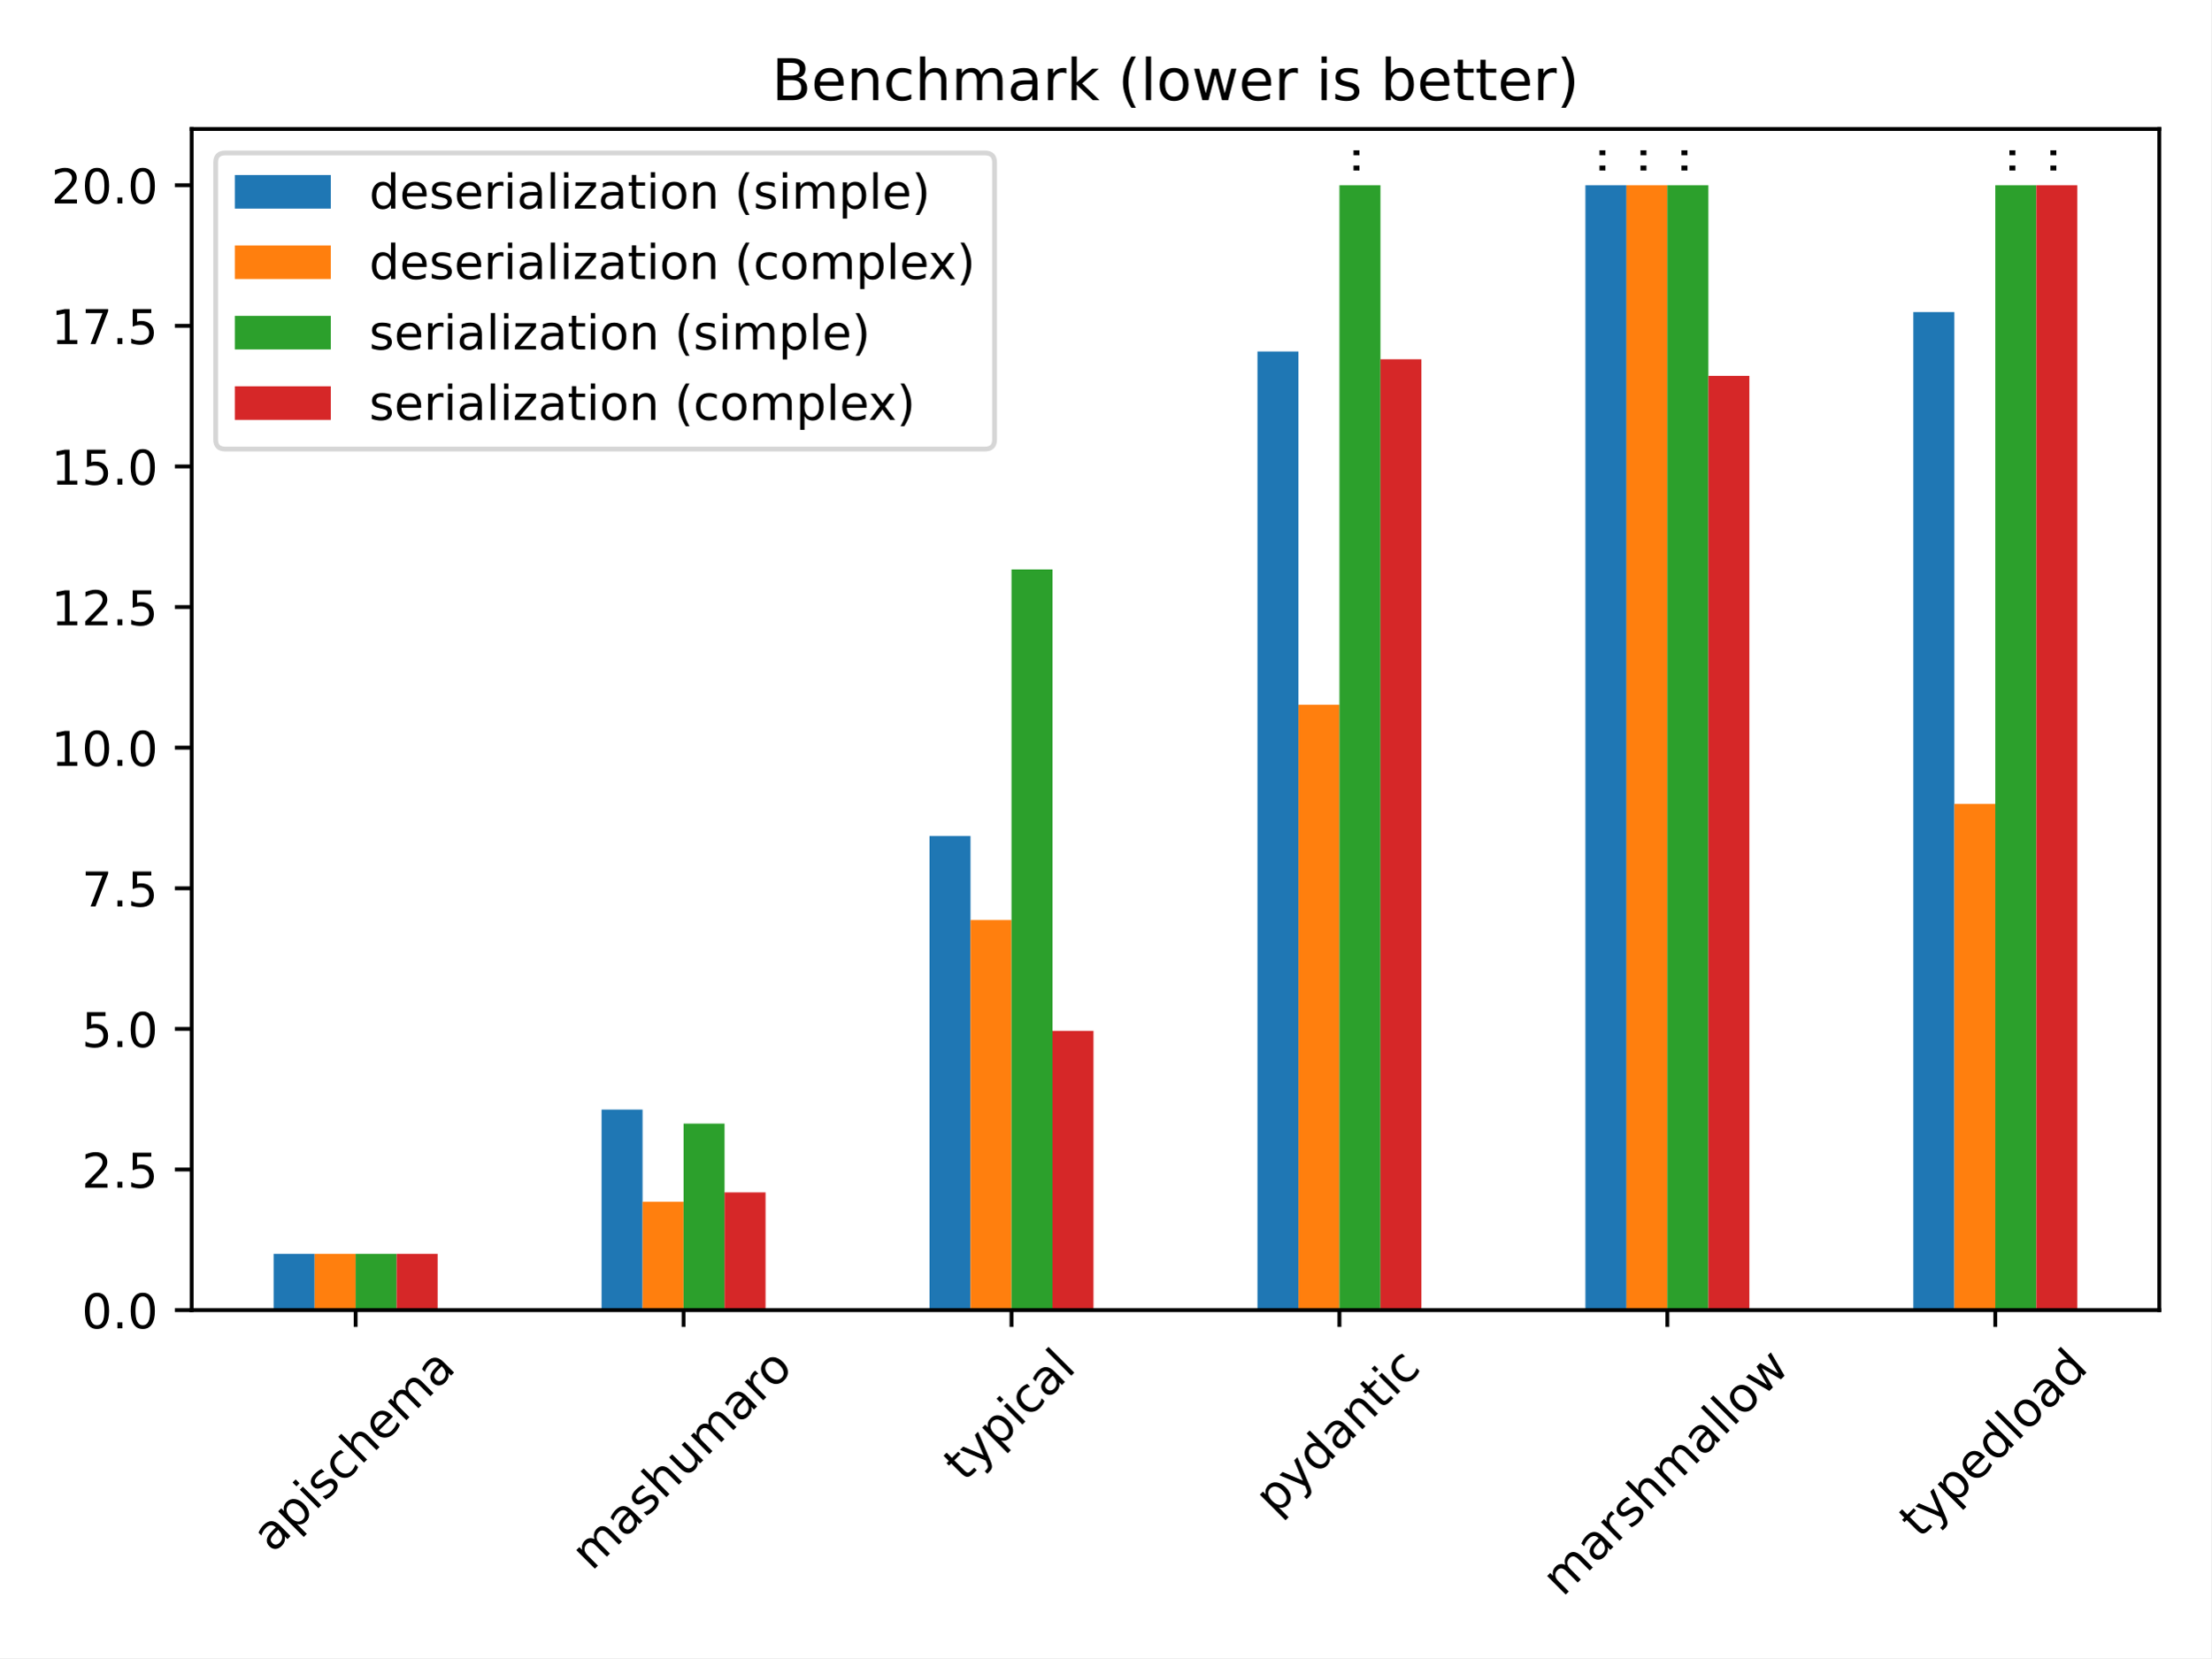
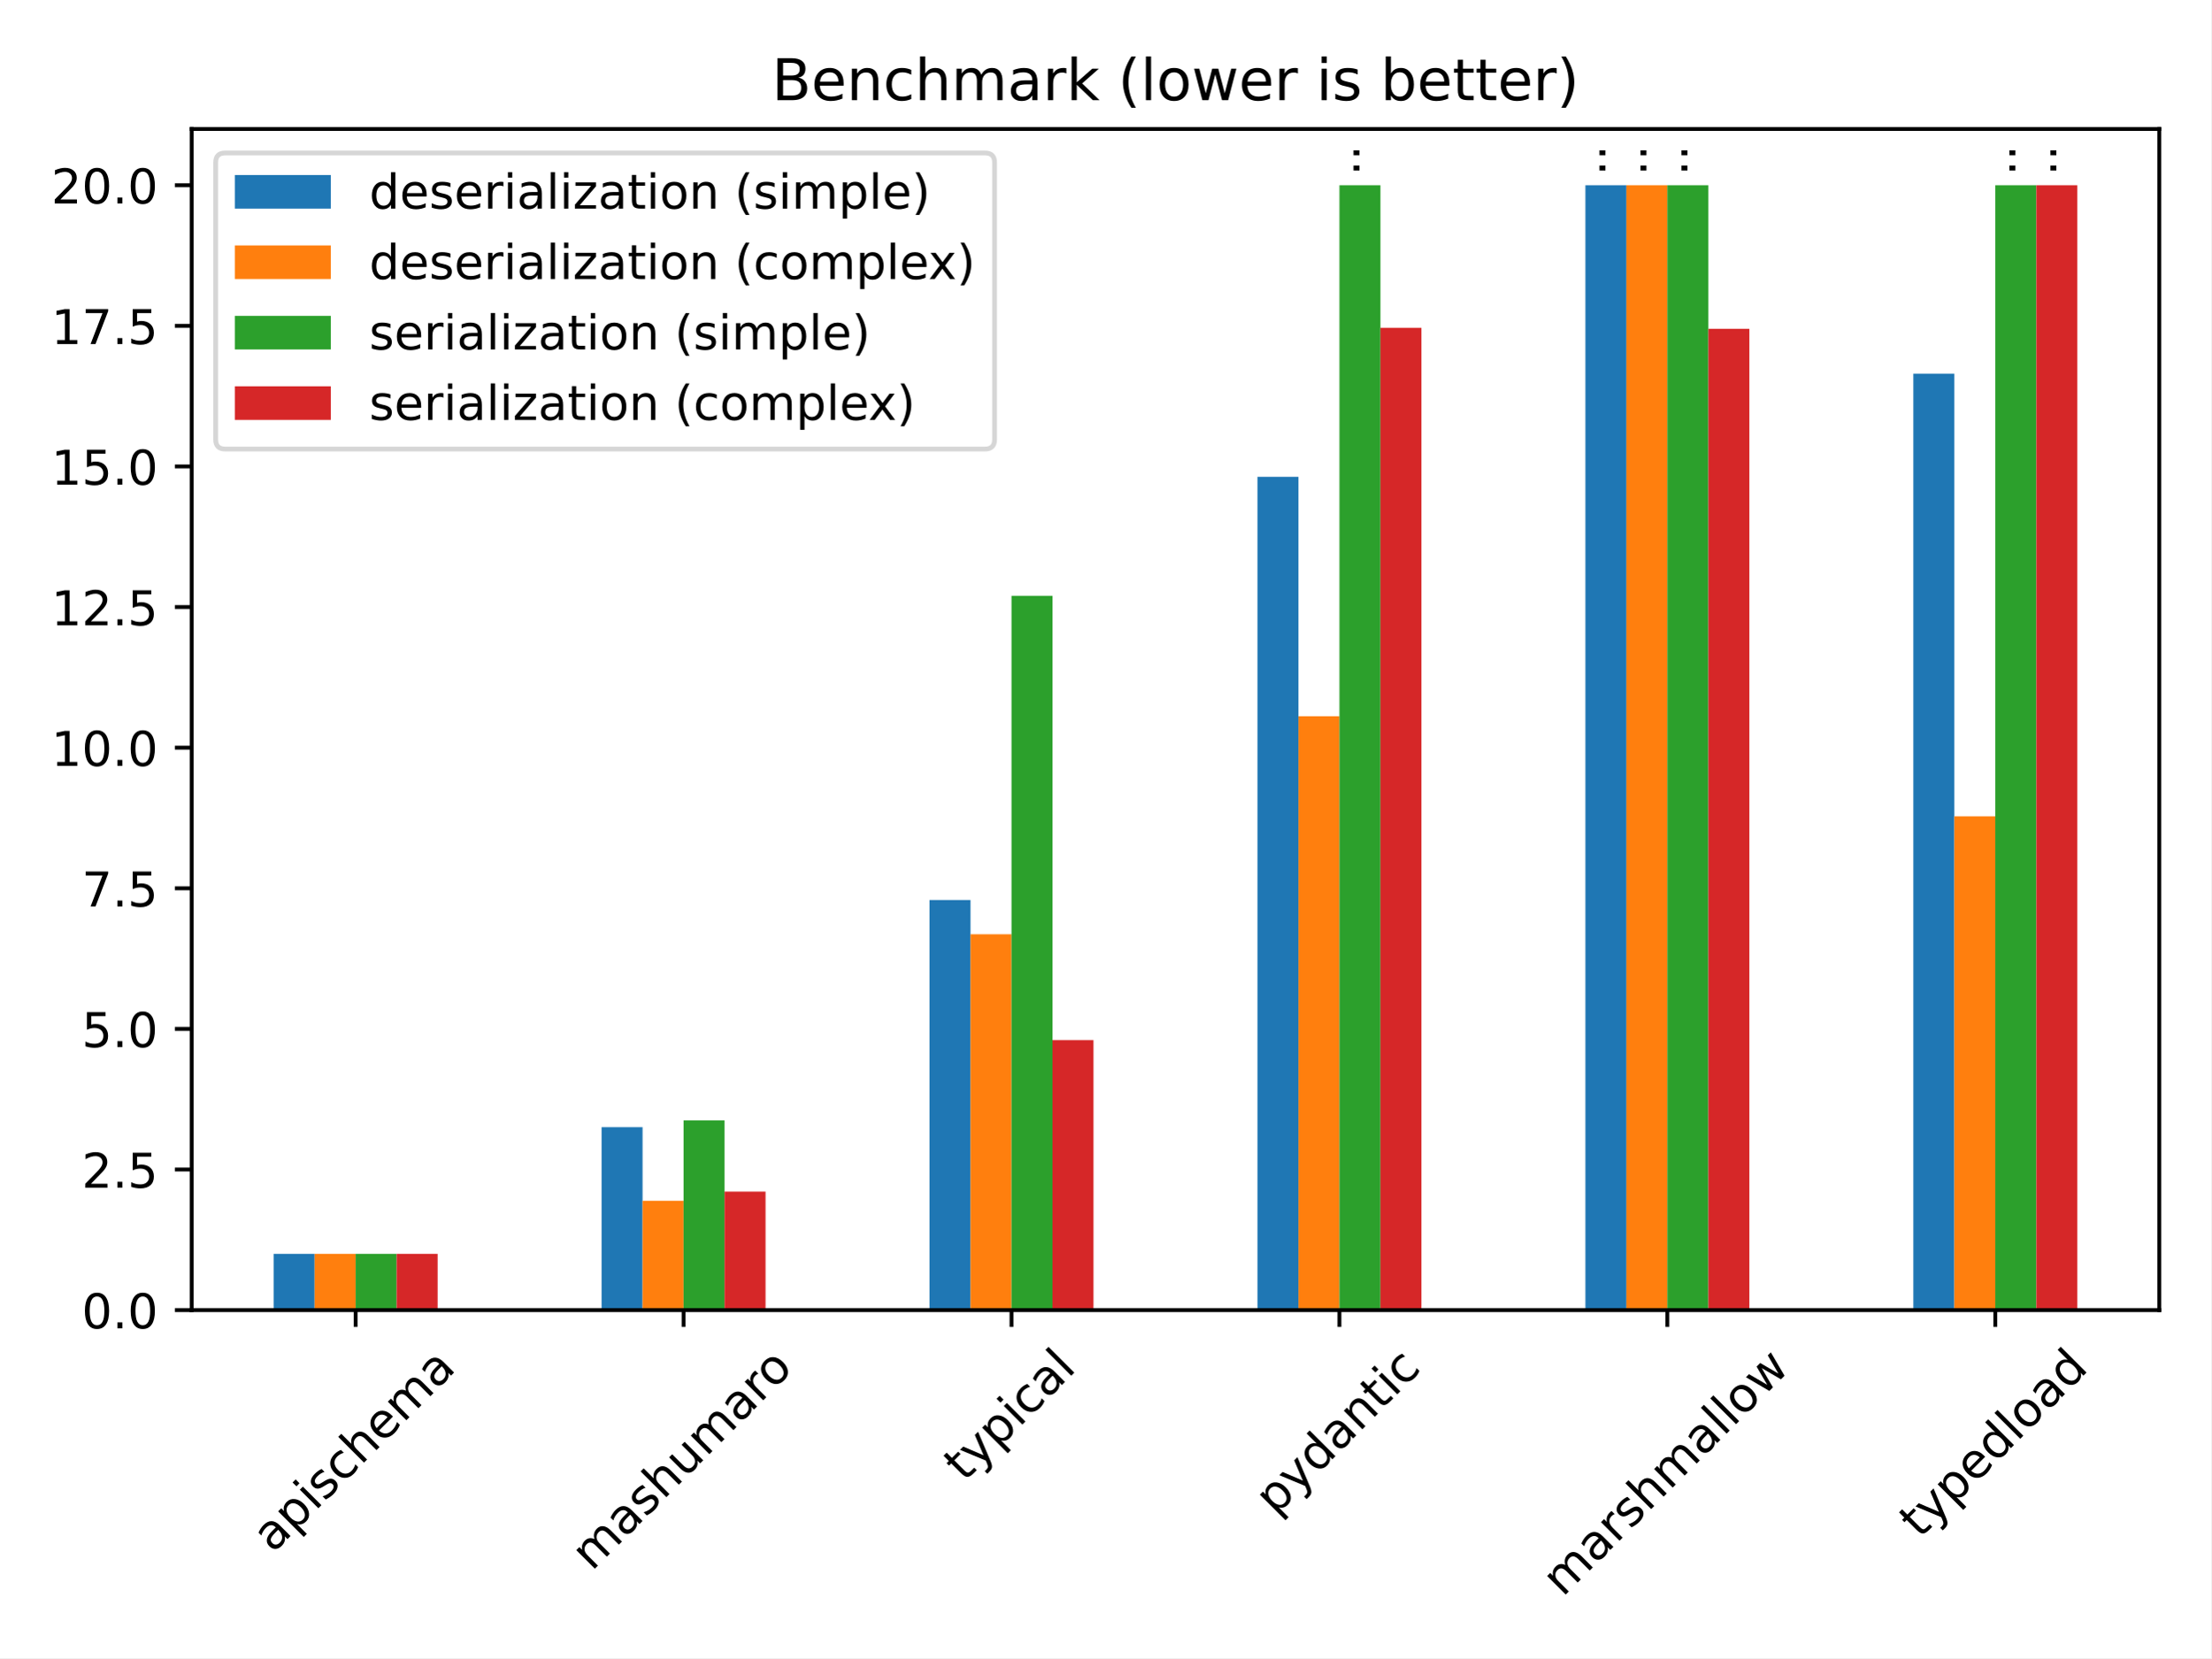
<svg xmlns="http://www.w3.org/2000/svg" xmlns:xlink="http://www.w3.org/1999/xlink" width="460.8pt" height="345.6pt" viewBox="0 0 460.8 345.6" version="1.1">
  <defs>
    <style type="text/css">*{stroke-linejoin: round; stroke-linecap: butt}</style>
  </defs>
  <g id="figure_1">
    <g id="patch_1">
      <path d="M 0 345.6  L 460.8 345.6  L 460.8 0  L 0 0  z " style="fill: #ffffff" />
    </g>
    <g id="axes_1">
      <g id="patch_2">
        <path d="M 39.94 273.07  L 450 273.07  L 450 26.88  L 39.94 26.88  z " style="fill: #ffffff" />
      </g>
      <g id="patch_3">
-         <path d="M 57.026 273.07  L 65.569 273.07  L 65.569 261.347  L 57.026 261.347  z " clip-path="url(#p0b923cff44)" style="fill: #1f77b4" />
+         <path d="M 57.026 273.07  L 65.569 273.07  L 65.569 261.347  L 57.026 261.347  z " clip-path="url(#p00ecdb4cd7)" style="fill: #1f77b4" />
      </g>
      <g id="patch_4">
-         <path d="M 125.369 273.07  L 133.912 273.07  L 133.912 231.278  L 125.369 231.278  z " clip-path="url(#p0b923cff44)" style="fill: #1f77b4" />
+         <path d="M 125.369 273.07  L 133.912 273.07  L 133.912 234.935  L 125.369 234.935  z " clip-path="url(#p00ecdb4cd7)" style="fill: #1f77b4" />
      </g>
      <g id="patch_5">
-         <path d="M 193.713 273.07  L 202.255 273.07  L 202.255 174.241  L 193.713 174.241  z " clip-path="url(#p0b923cff44)" style="fill: #1f77b4" />
+         <path d="M 193.713 273.07  L 202.255 273.07  L 202.255 187.584  L 193.713 187.584  z " clip-path="url(#p00ecdb4cd7)" style="fill: #1f77b4" />
      </g>
      <g id="patch_6">
-         <path d="M 262.056 273.07  L 270.599 273.07  L 270.599 73.266  L 262.056 73.266  z " clip-path="url(#p0b923cff44)" style="fill: #1f77b4" />
+         <path d="M 262.056 273.07  L 270.599 273.07  L 270.599 99.38  L 262.056 99.38  z " clip-path="url(#p00ecdb4cd7)" style="fill: #1f77b4" />
      </g>
      <g id="patch_7">
-         <path d="M 330.399 273.07  L 338.942 273.07  L 338.942 38.603  L 330.399 38.603  z " clip-path="url(#p0b923cff44)" style="fill: #1f77b4" />
+         <path d="M 330.399 273.07  L 338.942 273.07  L 338.942 38.603  L 330.399 38.603  z " clip-path="url(#p00ecdb4cd7)" style="fill: #1f77b4" />
      </g>
      <g id="patch_8">
-         <path d="M 398.743 273.07  L 407.285 273.07  L 407.285 65.04  L 398.743 65.04  z " clip-path="url(#p0b923cff44)" style="fill: #1f77b4" />
+         <path d="M 398.743 273.07  L 407.285 273.07  L 407.285 77.876  L 398.743 77.876  z " clip-path="url(#p00ecdb4cd7)" style="fill: #1f77b4" />
      </g>
      <g id="patch_9">
-         <path d="M 65.569 273.07  L 74.112 273.07  L 74.112 261.347  L 65.569 261.347  z " clip-path="url(#p0b923cff44)" style="fill: #ff7f0e" />
+         <path d="M 65.569 273.07  L 74.112 273.07  L 74.112 261.347  L 65.569 261.347  z " clip-path="url(#p00ecdb4cd7)" style="fill: #ff7f0e" />
      </g>
      <g id="patch_10">
-         <path d="M 133.912 273.07  L 142.455 273.07  L 142.455 250.485  L 133.912 250.485  z " clip-path="url(#p0b923cff44)" style="fill: #ff7f0e" />
+         <path d="M 133.912 273.07  L 142.455 273.07  L 142.455 250.282  L 133.912 250.282  z " clip-path="url(#p00ecdb4cd7)" style="fill: #ff7f0e" />
      </g>
      <g id="patch_11">
-         <path d="M 202.255 273.07  L 210.798 273.07  L 210.798 191.76  L 202.255 191.76  z " clip-path="url(#p0b923cff44)" style="fill: #ff7f0e" />
+         <path d="M 202.255 273.07  L 210.798 273.07  L 210.798 194.724  L 202.255 194.724  z " clip-path="url(#p00ecdb4cd7)" style="fill: #ff7f0e" />
      </g>
      <g id="patch_12">
-         <path d="M 270.599 273.07  L 279.142 273.07  L 279.142 146.878  L 270.599 146.878  z " clip-path="url(#p0b923cff44)" style="fill: #ff7f0e" />
+         <path d="M 270.599 273.07  L 279.142 273.07  L 279.142 149.283  L 270.599 149.283  z " clip-path="url(#p00ecdb4cd7)" style="fill: #ff7f0e" />
      </g>
      <g id="patch_13">
-         <path d="M 338.942 273.07  L 347.485 273.07  L 347.485 38.603  L 338.942 38.603  z " clip-path="url(#p0b923cff44)" style="fill: #ff7f0e" />
+         <path d="M 338.942 273.07  L 347.485 273.07  L 347.485 38.603  L 338.942 38.603  z " clip-path="url(#p00ecdb4cd7)" style="fill: #ff7f0e" />
      </g>
      <g id="patch_14">
-         <path d="M 407.285 273.07  L 415.828 273.07  L 415.828 167.562  L 407.285 167.562  z " clip-path="url(#p0b923cff44)" style="fill: #ff7f0e" />
+         <path d="M 407.285 273.07  L 415.828 273.07  L 415.828 170.151  L 407.285 170.151  z " clip-path="url(#p00ecdb4cd7)" style="fill: #ff7f0e" />
      </g>
      <g id="patch_15">
-         <path d="M 74.112 273.07  L 82.655 273.07  L 82.655 261.347  L 74.112 261.347  z " clip-path="url(#p0b923cff44)" style="fill: #2ca02c" />
+         <path d="M 74.112 273.07  L 82.655 273.07  L 82.655 261.347  L 74.112 261.347  z " clip-path="url(#p00ecdb4cd7)" style="fill: #2ca02c" />
      </g>
      <g id="patch_16">
-         <path d="M 142.455 273.07  L 150.998 273.07  L 150.998 234.196  L 142.455 234.196  z " clip-path="url(#p0b923cff44)" style="fill: #2ca02c" />
+         <path d="M 142.455 273.07  L 150.998 273.07  L 150.998 233.535  L 142.455 233.535  z " clip-path="url(#p00ecdb4cd7)" style="fill: #2ca02c" />
      </g>
      <g id="patch_17">
-         <path d="M 210.798 273.07  L 219.341 273.07  L 219.341 118.691  L 210.798 118.691  z " clip-path="url(#p0b923cff44)" style="fill: #2ca02c" />
+         <path d="M 210.798 273.07  L 219.341 273.07  L 219.341 124.188  L 210.798 124.188  z " clip-path="url(#p00ecdb4cd7)" style="fill: #2ca02c" />
      </g>
      <g id="patch_18">
-         <path d="M 279.142 273.07  L 287.685 273.07  L 287.685 38.603  L 279.142 38.603  z " clip-path="url(#p0b923cff44)" style="fill: #2ca02c" />
+         <path d="M 279.142 273.07  L 287.685 273.07  L 287.685 38.603  L 279.142 38.603  z " clip-path="url(#p00ecdb4cd7)" style="fill: #2ca02c" />
      </g>
      <g id="patch_19">
-         <path d="M 347.485 273.07  L 356.028 273.07  L 356.028 38.603  L 347.485 38.603  z " clip-path="url(#p0b923cff44)" style="fill: #2ca02c" />
+         <path d="M 347.485 273.07  L 356.028 273.07  L 356.028 38.603  L 347.485 38.603  z " clip-path="url(#p00ecdb4cd7)" style="fill: #2ca02c" />
      </g>
      <g id="patch_20">
-         <path d="M 415.828 273.07  L 424.371 273.07  L 424.371 38.603  L 415.828 38.603  z " clip-path="url(#p0b923cff44)" style="fill: #2ca02c" />
+         <path d="M 415.828 273.07  L 424.371 273.07  L 424.371 38.603  L 415.828 38.603  z " clip-path="url(#p00ecdb4cd7)" style="fill: #2ca02c" />
      </g>
      <g id="patch_21">
-         <path d="M 82.655 273.07  L 91.198 273.07  L 91.198 261.347  L 82.655 261.347  z " clip-path="url(#p0b923cff44)" style="fill: #d62728" />
+         <path d="M 82.655 273.07  L 91.198 273.07  L 91.198 261.347  L 82.655 261.347  z " clip-path="url(#p00ecdb4cd7)" style="fill: #d62728" />
      </g>
      <g id="patch_22">
-         <path d="M 150.998 273.07  L 159.541 273.07  L 159.541 248.537  L 150.998 248.537  z " clip-path="url(#p0b923cff44)" style="fill: #d62728" />
+         <path d="M 150.998 273.07  L 159.541 273.07  L 159.541 248.365  L 150.998 248.365  z " clip-path="url(#p00ecdb4cd7)" style="fill: #d62728" />
      </g>
      <g id="patch_23">
-         <path d="M 219.341 273.07  L 227.884 273.07  L 227.884 214.868  L 219.341 214.868  z " clip-path="url(#p0b923cff44)" style="fill: #d62728" />
+         <path d="M 219.341 273.07  L 227.884 273.07  L 227.884 216.796  L 219.341 216.796  z " clip-path="url(#p00ecdb4cd7)" style="fill: #d62728" />
      </g>
      <g id="patch_24">
-         <path d="M 287.685 273.07  L 296.228 273.07  L 296.228 74.878  L 287.685 74.878  z " clip-path="url(#p0b923cff44)" style="fill: #d62728" />
+         <path d="M 287.685 273.07  L 296.228 273.07  L 296.228 68.324  L 287.685 68.324  z " clip-path="url(#p00ecdb4cd7)" style="fill: #d62728" />
      </g>
      <g id="patch_25">
-         <path d="M 356.028 273.07  L 364.571 273.07  L 364.571 78.34  L 356.028 78.34  z " clip-path="url(#p0b923cff44)" style="fill: #d62728" />
+         <path d="M 356.028 273.07  L 364.571 273.07  L 364.571 68.533  L 356.028 68.533  z " clip-path="url(#p00ecdb4cd7)" style="fill: #d62728" />
      </g>
      <g id="patch_26">
-         <path d="M 424.371 273.07  L 432.914 273.07  L 432.914 38.603  L 424.371 38.603  z " clip-path="url(#p0b923cff44)" style="fill: #d62728" />
+         <path d="M 424.371 273.07  L 432.914 273.07  L 432.914 38.603  L 424.371 38.603  z " clip-path="url(#p00ecdb4cd7)" style="fill: #d62728" />
      </g>
      <g id="matplotlib.axis_1">
        <g id="xtick_1">
          <g id="line2d_1">
            <defs>
-               <path id="m6b738e7b98" d="M 0 0  L 0 3.5  " style="stroke: #000000; stroke-width: 0.8" />
+               <path id="m85121cd23a" d="M 0 0  L 0 3.5  " style="stroke: #000000; stroke-width: 0.8" />
            </defs>
            <g>
-               <use xlink:href="#m6b738e7b98" x="74.112" y="273.07" style="stroke: #000000; stroke-width: 0.8" />
+               <use xlink:href="#m85121cd23a" x="74.112" y="273.07" style="stroke: #000000; stroke-width: 0.8" />
            </g>
          </g>
          <g id="text_1">
            <g transform="translate(56.85716 323.8542)rotate(-45)scale(0.1 -0.1)">
              <defs>
                <path id="DejaVuSans-61" d="M 2194 1759  Q 1497 1759 1228 1600  Q 959 1441 959 1056  Q 959 750 1161 570  Q 1363 391 1709 391  Q 2188 391 2477 730  Q 2766 1069 2766 1631  L 2766 1759  L 2194 1759  z M 3341 1997  L 3341 0  L 2766 0  L 2766 531  Q 2569 213 2275 61  Q 1981 -91 1556 -91  Q 1019 -91 701 211  Q 384 513 384 1019  Q 384 1609 779 1909  Q 1175 2209 1959 2209  L 2766 2209  L 2766 2266  Q 2766 2663 2505 2880  Q 2244 3097 1772 3097  Q 1472 3097 1187 3025  Q 903 2953 641 2809  L 641 3341  Q 956 3463 1253 3523  Q 1550 3584 1831 3584  Q 2591 3584 2966 3190  Q 3341 2797 3341 1997  z " transform="scale(0.015625)" />
                <path id="DejaVuSans-70" d="M 1159 525  L 1159 -1331  L 581 -1331  L 581 3500  L 1159 3500  L 1159 2969  Q 1341 3281 1617 3432  Q 1894 3584 2278 3584  Q 2916 3584 3314 3078  Q 3713 2572 3713 1747  Q 3713 922 3314 415  Q 2916 -91 2278 -91  Q 1894 -91 1617 61  Q 1341 213 1159 525  z M 3116 1747  Q 3116 2381 2855 2742  Q 2594 3103 2138 3103  Q 1681 3103 1420 2742  Q 1159 2381 1159 1747  Q 1159 1113 1420 752  Q 1681 391 2138 391  Q 2594 391 2855 752  Q 3116 1113 3116 1747  z " transform="scale(0.015625)" />
                <path id="DejaVuSans-69" d="M 603 3500  L 1178 3500  L 1178 0  L 603 0  L 603 3500  z M 603 4863  L 1178 4863  L 1178 4134  L 603 4134  L 603 4863  z " transform="scale(0.015625)" />
                <path id="DejaVuSans-73" d="M 2834 3397  L 2834 2853  Q 2591 2978 2328 3040  Q 2066 3103 1784 3103  Q 1356 3103 1142 2972  Q 928 2841 928 2578  Q 928 2378 1081 2264  Q 1234 2150 1697 2047  L 1894 2003  Q 2506 1872 2764 1633  Q 3022 1394 3022 966  Q 3022 478 2636 193  Q 2250 -91 1575 -91  Q 1294 -91 989 -36  Q 684 19 347 128  L 347 722  Q 666 556 975 473  Q 1284 391 1588 391  Q 1994 391 2212 530  Q 2431 669 2431 922  Q 2431 1156 2273 1281  Q 2116 1406 1581 1522  L 1381 1569  Q 847 1681 609 1914  Q 372 2147 372 2553  Q 372 3047 722 3315  Q 1072 3584 1716 3584  Q 2034 3584 2315 3537  Q 2597 3491 2834 3397  z " transform="scale(0.015625)" />
                <path id="DejaVuSans-63" d="M 3122 3366  L 3122 2828  Q 2878 2963 2633 3030  Q 2388 3097 2138 3097  Q 1578 3097 1268 2742  Q 959 2388 959 1747  Q 959 1106 1268 751  Q 1578 397 2138 397  Q 2388 397 2633 464  Q 2878 531 3122 666  L 3122 134  Q 2881 22 2623 -34  Q 2366 -91 2075 -91  Q 1284 -91 818 406  Q 353 903 353 1747  Q 353 2603 823 3093  Q 1294 3584 2113 3584  Q 2378 3584 2631 3529  Q 2884 3475 3122 3366  z " transform="scale(0.015625)" />
                <path id="DejaVuSans-68" d="M 3513 2113  L 3513 0  L 2938 0  L 2938 2094  Q 2938 2591 2744 2837  Q 2550 3084 2163 3084  Q 1697 3084 1428 2787  Q 1159 2491 1159 1978  L 1159 0  L 581 0  L 581 4863  L 1159 4863  L 1159 2956  Q 1366 3272 1645 3428  Q 1925 3584 2291 3584  Q 2894 3584 3203 3211  Q 3513 2838 3513 2113  z " transform="scale(0.015625)" />
                <path id="DejaVuSans-65" d="M 3597 1894  L 3597 1613  L 953 1613  Q 991 1019 1311 708  Q 1631 397 2203 397  Q 2534 397 2845 478  Q 3156 559 3463 722  L 3463 178  Q 3153 47 2828 -22  Q 2503 -91 2169 -91  Q 1331 -91 842 396  Q 353 884 353 1716  Q 353 2575 817 3079  Q 1281 3584 2069 3584  Q 2775 3584 3186 3129  Q 3597 2675 3597 1894  z M 3022 2063  Q 3016 2534 2758 2815  Q 2500 3097 2075 3097  Q 1594 3097 1305 2825  Q 1016 2553 972 2059  L 3022 2063  z " transform="scale(0.015625)" />
                <path id="DejaVuSans-6d" d="M 3328 2828  Q 3544 3216 3844 3400  Q 4144 3584 4550 3584  Q 5097 3584 5394 3201  Q 5691 2819 5691 2113  L 5691 0  L 5113 0  L 5113 2094  Q 5113 2597 4934 2840  Q 4756 3084 4391 3084  Q 3944 3084 3684 2787  Q 3425 2491 3425 1978  L 3425 0  L 2847 0  L 2847 2094  Q 2847 2600 2669 2842  Q 2491 3084 2119 3084  Q 1678 3084 1418 2786  Q 1159 2488 1159 1978  L 1159 0  L 581 0  L 581 3500  L 1159 3500  L 1159 2956  Q 1356 3278 1631 3431  Q 1906 3584 2284 3584  Q 2666 3584 2933 3390  Q 3200 3197 3328 2828  z " transform="scale(0.015625)" />
              </defs>
              <use xlink:href="#DejaVuSans-61" />
              <use xlink:href="#DejaVuSans-70" x="61.279" />
              <use xlink:href="#DejaVuSans-69" x="124.756" />
              <use xlink:href="#DejaVuSans-73" x="152.539" />
              <use xlink:href="#DejaVuSans-63" x="204.639" />
              <use xlink:href="#DejaVuSans-68" x="259.619" />
              <use xlink:href="#DejaVuSans-65" x="322.998" />
              <use xlink:href="#DejaVuSans-6d" x="384.521" />
              <use xlink:href="#DejaVuSans-61" x="481.934" />
            </g>
          </g>
        </g>
        <g id="xtick_2">
          <g id="line2d_2">
            <g>
-               <use xlink:href="#m6b738e7b98" x="142.455" y="273.07" style="stroke: #000000; stroke-width: 0.8" />
+               <use xlink:href="#m85121cd23a" x="142.455" y="273.07" style="stroke: #000000; stroke-width: 0.8" />
            </g>
          </g>
          <g id="text_2">
            <g transform="translate(123.325 327.6052)rotate(-45)scale(0.1 -0.1)">
              <defs>
                <path id="DejaVuSans-75" d="M 544 1381  L 544 3500  L 1119 3500  L 1119 1403  Q 1119 906 1312 657  Q 1506 409 1894 409  Q 2359 409 2629 706  Q 2900 1003 2900 1516  L 2900 3500  L 3475 3500  L 3475 0  L 2900 0  L 2900 538  Q 2691 219 2414 64  Q 2138 -91 1772 -91  Q 1169 -91 856 284  Q 544 659 544 1381  z M 1991 3584  L 1991 3584  z " transform="scale(0.015625)" />
                <path id="DejaVuSans-72" d="M 2631 2963  Q 2534 3019 2420 3045  Q 2306 3072 2169 3072  Q 1681 3072 1420 2755  Q 1159 2438 1159 1844  L 1159 0  L 581 0  L 581 3500  L 1159 3500  L 1159 2956  Q 1341 3275 1631 3429  Q 1922 3584 2338 3584  Q 2397 3584 2469 3576  Q 2541 3569 2628 3553  L 2631 2963  z " transform="scale(0.015625)" />
                <path id="DejaVuSans-6f" d="M 1959 3097  Q 1497 3097 1228 2736  Q 959 2375 959 1747  Q 959 1119 1226 758  Q 1494 397 1959 397  Q 2419 397 2687 759  Q 2956 1122 2956 1747  Q 2956 2369 2687 2733  Q 2419 3097 1959 3097  z M 1959 3584  Q 2709 3584 3137 3096  Q 3566 2609 3566 1747  Q 3566 888 3137 398  Q 2709 -91 1959 -91  Q 1206 -91 779 398  Q 353 888 353 1747  Q 353 2609 779 3096  Q 1206 3584 1959 3584  z " transform="scale(0.015625)" />
              </defs>
              <use xlink:href="#DejaVuSans-6d" />
              <use xlink:href="#DejaVuSans-61" x="97.412" />
              <use xlink:href="#DejaVuSans-73" x="158.691" />
              <use xlink:href="#DejaVuSans-68" x="210.791" />
              <use xlink:href="#DejaVuSans-75" x="274.17" />
              <use xlink:href="#DejaVuSans-6d" x="337.549" />
              <use xlink:href="#DejaVuSans-61" x="434.961" />
              <use xlink:href="#DejaVuSans-72" x="496.24" />
              <use xlink:href="#DejaVuSans-6f" x="535.104" />
            </g>
          </g>
        </g>
        <g id="xtick_3">
          <g id="line2d_3">
            <g>
-               <use xlink:href="#m6b738e7b98" x="210.798" y="273.07" style="stroke: #000000; stroke-width: 0.8" />
+               <use xlink:href="#m85121cd23a" x="210.798" y="273.07" style="stroke: #000000; stroke-width: 0.8" />
            </g>
          </g>
          <g id="text_3">
            <g transform="translate(200.9513 309.0392)rotate(-45)scale(0.1 -0.1)">
              <defs>
                <path id="DejaVuSans-74" d="M 1172 4494  L 1172 3500  L 2356 3500  L 2356 3053  L 1172 3053  L 1172 1153  Q 1172 725 1289 603  Q 1406 481 1766 481  L 2356 481  L 2356 0  L 1766 0  Q 1100 0 847 248  Q 594 497 594 1153  L 594 3053  L 172 3053  L 172 3500  L 594 3500  L 594 4494  L 1172 4494  z " transform="scale(0.015625)" />
                <path id="DejaVuSans-79" d="M 2059 -325  Q 1816 -950 1584 -1140  Q 1353 -1331 966 -1331  L 506 -1331  L 506 -850  L 844 -850  Q 1081 -850 1212 -737  Q 1344 -625 1503 -206  L 1606 56  L 191 3500  L 800 3500  L 1894 763  L 2988 3500  L 3597 3500  L 2059 -325  z " transform="scale(0.015625)" />
                <path id="DejaVuSans-6c" d="M 603 4863  L 1178 4863  L 1178 0  L 603 0  L 603 4863  z " transform="scale(0.015625)" />
              </defs>
              <use xlink:href="#DejaVuSans-74" />
              <use xlink:href="#DejaVuSans-79" x="39.209" />
              <use xlink:href="#DejaVuSans-70" x="98.389" />
              <use xlink:href="#DejaVuSans-69" x="161.865" />
              <use xlink:href="#DejaVuSans-63" x="189.648" />
              <use xlink:href="#DejaVuSans-61" x="244.629" />
              <use xlink:href="#DejaVuSans-6c" x="305.908" />
            </g>
          </g>
        </g>
        <g id="xtick_4">
          <g id="line2d_4">
            <g>
-               <use xlink:href="#m6b738e7b98" x="279.142" y="273.07" style="stroke: #000000; stroke-width: 0.8" />
+               <use xlink:href="#m85121cd23a" x="279.142" y="273.07" style="stroke: #000000; stroke-width: 0.8" />
            </g>
          </g>
          <g id="text_4">
            <g transform="translate(265.7917 316.0451)rotate(-45)scale(0.1 -0.1)">
              <defs>
                <path id="DejaVuSans-64" d="M 2906 2969  L 2906 4863  L 3481 4863  L 3481 0  L 2906 0  L 2906 525  Q 2725 213 2448 61  Q 2172 -91 1784 -91  Q 1150 -91 751 415  Q 353 922 353 1747  Q 353 2572 751 3078  Q 1150 3584 1784 3584  Q 2172 3584 2448 3432  Q 2725 3281 2906 2969  z M 947 1747  Q 947 1113 1208 752  Q 1469 391 1925 391  Q 2381 391 2643 752  Q 2906 1113 2906 1747  Q 2906 2381 2643 2742  Q 2381 3103 1925 3103  Q 1469 3103 1208 2742  Q 947 2381 947 1747  z " transform="scale(0.015625)" />
                <path id="DejaVuSans-6e" d="M 3513 2113  L 3513 0  L 2938 0  L 2938 2094  Q 2938 2591 2744 2837  Q 2550 3084 2163 3084  Q 1697 3084 1428 2787  Q 1159 2491 1159 1978  L 1159 0  L 581 0  L 581 3500  L 1159 3500  L 1159 2956  Q 1366 3272 1645 3428  Q 1925 3584 2291 3584  Q 2894 3584 3203 3211  Q 3513 2838 3513 2113  z " transform="scale(0.015625)" />
              </defs>
              <use xlink:href="#DejaVuSans-70" />
              <use xlink:href="#DejaVuSans-79" x="63.477" />
              <use xlink:href="#DejaVuSans-64" x="122.656" />
              <use xlink:href="#DejaVuSans-61" x="186.133" />
              <use xlink:href="#DejaVuSans-6e" x="247.412" />
              <use xlink:href="#DejaVuSans-74" x="310.791" />
              <use xlink:href="#DejaVuSans-69" x="350" />
              <use xlink:href="#DejaVuSans-63" x="377.783" />
            </g>
          </g>
        </g>
        <g id="xtick_5">
          <g id="line2d_5">
            <g>
-               <use xlink:href="#m6b738e7b98" x="347.485" y="273.07" style="stroke: #000000; stroke-width: 0.8" />
+               <use xlink:href="#m85121cd23a" x="347.485" y="273.07" style="stroke: #000000; stroke-width: 0.8" />
            </g>
          </g>
          <g id="text_5">
            <g transform="translate(325.6603 332.9947)rotate(-45)scale(0.1 -0.1)">
              <defs>
                <path id="DejaVuSans-77" d="M 269 3500  L 844 3500  L 1563 769  L 2278 3500  L 2956 3500  L 3675 769  L 4391 3500  L 4966 3500  L 4050 0  L 3372 0  L 2619 2869  L 1863 0  L 1184 0  L 269 3500  z " transform="scale(0.015625)" />
              </defs>
              <use xlink:href="#DejaVuSans-6d" />
              <use xlink:href="#DejaVuSans-61" x="97.412" />
              <use xlink:href="#DejaVuSans-72" x="158.691" />
              <use xlink:href="#DejaVuSans-73" x="199.805" />
              <use xlink:href="#DejaVuSans-68" x="251.904" />
              <use xlink:href="#DejaVuSans-6d" x="315.283" />
              <use xlink:href="#DejaVuSans-61" x="412.695" />
              <use xlink:href="#DejaVuSans-6c" x="473.975" />
              <use xlink:href="#DejaVuSans-6c" x="501.758" />
              <use xlink:href="#DejaVuSans-6f" x="529.541" />
              <use xlink:href="#DejaVuSans-77" x="590.723" />
            </g>
          </g>
        </g>
        <g id="xtick_6">
          <g id="line2d_6">
            <g>
-               <use xlink:href="#m6b738e7b98" x="415.828" y="273.07" style="stroke: #000000; stroke-width: 0.8" />
+               <use xlink:href="#m85121cd23a" x="415.828" y="273.07" style="stroke: #000000; stroke-width: 0.8" />
            </g>
          </g>
          <g id="text_6">
            <g transform="translate(400.0797 320.8424)rotate(-45)scale(0.1 -0.1)">
              <use xlink:href="#DejaVuSans-74" />
              <use xlink:href="#DejaVuSans-79" x="39.209" />
              <use xlink:href="#DejaVuSans-70" x="98.389" />
              <use xlink:href="#DejaVuSans-65" x="161.865" />
              <use xlink:href="#DejaVuSans-64" x="223.389" />
              <use xlink:href="#DejaVuSans-6c" x="286.865" />
              <use xlink:href="#DejaVuSans-6f" x="314.648" />
              <use xlink:href="#DejaVuSans-61" x="375.83" />
              <use xlink:href="#DejaVuSans-64" x="437.109" />
            </g>
          </g>
        </g>
      </g>
      <g id="matplotlib.axis_2">
        <g id="ytick_1">
          <g id="line2d_7">
            <defs>
-               <path id="m3f1a3dba46" d="M 0 0  L -3.5 0  " style="stroke: #000000; stroke-width: 0.8" />
+               <path id="m060e703451" d="M 0 0  L -3.5 0  " style="stroke: #000000; stroke-width: 0.8" />
            </defs>
            <g>
-               <use xlink:href="#m3f1a3dba46" x="39.94" y="273.07" style="stroke: #000000; stroke-width: 0.8" />
+               <use xlink:href="#m060e703451" x="39.94" y="273.07" style="stroke: #000000; stroke-width: 0.8" />
            </g>
          </g>
          <g id="text_7">
            <g transform="translate(17.03687 276.8692)scale(0.1 -0.1)">
              <defs>
                <path id="DejaVuSans-30" d="M 2034 4250  Q 1547 4250 1301 3770  Q 1056 3291 1056 2328  Q 1056 1369 1301 889  Q 1547 409 2034 409  Q 2525 409 2770 889  Q 3016 1369 3016 2328  Q 3016 3291 2770 3770  Q 2525 4250 2034 4250  z M 2034 4750  Q 2819 4750 3233 4129  Q 3647 3509 3647 2328  Q 3647 1150 3233 529  Q 2819 -91 2034 -91  Q 1250 -91 836 529  Q 422 1150 422 2328  Q 422 3509 836 4129  Q 1250 4750 2034 4750  z " transform="scale(0.015625)" />
                <path id="DejaVuSans-2e" d="M 684 794  L 1344 794  L 1344 0  L 684 0  L 684 794  z " transform="scale(0.015625)" />
              </defs>
              <use xlink:href="#DejaVuSans-30" />
              <use xlink:href="#DejaVuSans-2e" x="63.623" />
              <use xlink:href="#DejaVuSans-30" x="95.41" />
            </g>
          </g>
        </g>
        <g id="ytick_2">
          <g id="line2d_8">
            <g>
-               <use xlink:href="#m3f1a3dba46" x="39.94" y="243.762" style="stroke: #000000; stroke-width: 0.8" />
+               <use xlink:href="#m060e703451" x="39.94" y="243.762" style="stroke: #000000; stroke-width: 0.8" />
            </g>
          </g>
          <g id="text_8">
            <g transform="translate(17.03687 247.5608)scale(0.1 -0.1)">
              <defs>
                <path id="DejaVuSans-32" d="M 1228 531  L 3431 531  L 3431 0  L 469 0  L 469 531  Q 828 903 1448 1529  Q 2069 2156 2228 2338  Q 2531 2678 2651 2914  Q 2772 3150 2772 3378  Q 2772 3750 2511 3984  Q 2250 4219 1831 4219  Q 1534 4219 1204 4116  Q 875 4013 500 3803  L 500 4441  Q 881 4594 1212 4672  Q 1544 4750 1819 4750  Q 2544 4750 2975 4387  Q 3406 4025 3406 3419  Q 3406 3131 3298 2873  Q 3191 2616 2906 2266  Q 2828 2175 2409 1742  Q 1991 1309 1228 531  z " transform="scale(0.015625)" />
                <path id="DejaVuSans-35" d="M 691 4666  L 3169 4666  L 3169 4134  L 1269 4134  L 1269 2991  Q 1406 3038 1543 3061  Q 1681 3084 1819 3084  Q 2600 3084 3056 2656  Q 3513 2228 3513 1497  Q 3513 744 3044 326  Q 2575 -91 1722 -91  Q 1428 -91 1123 -41  Q 819 9 494 109  L 494 744  Q 775 591 1075 516  Q 1375 441 1709 441  Q 2250 441 2565 725  Q 2881 1009 2881 1497  Q 2881 1984 2565 2268  Q 2250 2553 1709 2553  Q 1456 2553 1204 2497  Q 953 2441 691 2322  L 691 4666  z " transform="scale(0.015625)" />
              </defs>
              <use xlink:href="#DejaVuSans-32" />
              <use xlink:href="#DejaVuSans-2e" x="63.623" />
              <use xlink:href="#DejaVuSans-35" x="95.41" />
            </g>
          </g>
        </g>
        <g id="ytick_3">
          <g id="line2d_9">
            <g>
-               <use xlink:href="#m3f1a3dba46" x="39.94" y="214.453" style="stroke: #000000; stroke-width: 0.8" />
+               <use xlink:href="#m060e703451" x="39.94" y="214.453" style="stroke: #000000; stroke-width: 0.8" />
            </g>
          </g>
          <g id="text_9">
            <g transform="translate(17.03687 218.2525)scale(0.1 -0.1)">
              <use xlink:href="#DejaVuSans-35" />
              <use xlink:href="#DejaVuSans-2e" x="63.623" />
              <use xlink:href="#DejaVuSans-30" x="95.41" />
            </g>
          </g>
        </g>
        <g id="ytick_4">
          <g id="line2d_10">
            <g>
-               <use xlink:href="#m3f1a3dba46" x="39.94" y="185.145" style="stroke: #000000; stroke-width: 0.8" />
+               <use xlink:href="#m060e703451" x="39.94" y="185.145" style="stroke: #000000; stroke-width: 0.8" />
            </g>
          </g>
          <g id="text_10">
            <g transform="translate(17.03687 188.9442)scale(0.1 -0.1)">
              <defs>
                <path id="DejaVuSans-37" d="M 525 4666  L 3525 4666  L 3525 4397  L 1831 0  L 1172 0  L 2766 4134  L 525 4134  L 525 4666  z " transform="scale(0.015625)" />
              </defs>
              <use xlink:href="#DejaVuSans-37" />
              <use xlink:href="#DejaVuSans-2e" x="63.623" />
              <use xlink:href="#DejaVuSans-35" x="95.41" />
            </g>
          </g>
        </g>
        <g id="ytick_5">
          <g id="line2d_11">
            <g>
-               <use xlink:href="#m3f1a3dba46" x="39.94" y="155.837" style="stroke: #000000; stroke-width: 0.8" />
+               <use xlink:href="#m060e703451" x="39.94" y="155.837" style="stroke: #000000; stroke-width: 0.8" />
            </g>
          </g>
          <g id="text_11">
            <g transform="translate(10.67437 159.6359)scale(0.1 -0.1)">
              <defs>
                <path id="DejaVuSans-31" d="M 794 531  L 1825 531  L 1825 4091  L 703 3866  L 703 4441  L 1819 4666  L 2450 4666  L 2450 531  L 3481 531  L 3481 0  L 794 0  L 794 531  z " transform="scale(0.015625)" />
              </defs>
              <use xlink:href="#DejaVuSans-31" />
              <use xlink:href="#DejaVuSans-30" x="63.623" />
              <use xlink:href="#DejaVuSans-2e" x="127.246" />
              <use xlink:href="#DejaVuSans-30" x="159.033" />
            </g>
          </g>
        </g>
        <g id="ytick_6">
          <g id="line2d_12">
            <g>
-               <use xlink:href="#m3f1a3dba46" x="39.94" y="126.528" style="stroke: #000000; stroke-width: 0.8" />
+               <use xlink:href="#m060e703451" x="39.94" y="126.528" style="stroke: #000000; stroke-width: 0.8" />
            </g>
          </g>
          <g id="text_12">
            <g transform="translate(10.67437 130.3275)scale(0.1 -0.1)">
              <use xlink:href="#DejaVuSans-31" />
              <use xlink:href="#DejaVuSans-32" x="63.623" />
              <use xlink:href="#DejaVuSans-2e" x="127.246" />
              <use xlink:href="#DejaVuSans-35" x="159.033" />
            </g>
          </g>
        </g>
        <g id="ytick_7">
          <g id="line2d_13">
            <g>
-               <use xlink:href="#m3f1a3dba46" x="39.94" y="97.22" style="stroke: #000000; stroke-width: 0.8" />
+               <use xlink:href="#m060e703451" x="39.94" y="97.22" style="stroke: #000000; stroke-width: 0.8" />
            </g>
          </g>
          <g id="text_13">
            <g transform="translate(10.67437 101.0192)scale(0.1 -0.1)">
              <use xlink:href="#DejaVuSans-31" />
              <use xlink:href="#DejaVuSans-35" x="63.623" />
              <use xlink:href="#DejaVuSans-2e" x="127.246" />
              <use xlink:href="#DejaVuSans-30" x="159.033" />
            </g>
          </g>
        </g>
        <g id="ytick_8">
          <g id="line2d_14">
            <g>
-               <use xlink:href="#m3f1a3dba46" x="39.94" y="67.912" style="stroke: #000000; stroke-width: 0.8" />
+               <use xlink:href="#m060e703451" x="39.94" y="67.912" style="stroke: #000000; stroke-width: 0.8" />
            </g>
          </g>
          <g id="text_14">
            <g transform="translate(10.67437 71.71088)scale(0.1 -0.1)">
              <use xlink:href="#DejaVuSans-31" />
              <use xlink:href="#DejaVuSans-37" x="63.623" />
              <use xlink:href="#DejaVuSans-2e" x="127.246" />
              <use xlink:href="#DejaVuSans-35" x="159.033" />
            </g>
          </g>
        </g>
        <g id="ytick_9">
          <g id="line2d_15">
            <g>
-               <use xlink:href="#m3f1a3dba46" x="39.94" y="38.603" style="stroke: #000000; stroke-width: 0.8" />
+               <use xlink:href="#m060e703451" x="39.94" y="38.603" style="stroke: #000000; stroke-width: 0.8" />
            </g>
          </g>
          <g id="text_15">
            <g transform="translate(10.67437 42.40255)scale(0.1 -0.1)">
              <use xlink:href="#DejaVuSans-32" />
              <use xlink:href="#DejaVuSans-30" x="63.623" />
              <use xlink:href="#DejaVuSans-2e" x="127.246" />
              <use xlink:href="#DejaVuSans-30" x="159.033" />
            </g>
          </g>
        </g>
      </g>
      <g id="patch_27">
        <path d="M 39.94 273.07  L 39.94 26.88  " style="fill: none; stroke: #000000; stroke-width: 0.8; stroke-linejoin: miter; stroke-linecap: square" />
      </g>
      <g id="patch_28">
        <path d="M 450 273.07  L 450 26.88  " style="fill: none; stroke: #000000; stroke-width: 0.8; stroke-linejoin: miter; stroke-linecap: square" />
      </g>
      <g id="patch_29">
        <path d="M 39.94 273.07  L 450 273.07  " style="fill: none; stroke: #000000; stroke-width: 0.8; stroke-linejoin: miter; stroke-linecap: square" />
      </g>
      <g id="patch_30">
        <path d="M 39.94 26.88  L 450 26.88  " style="fill: none; stroke: #000000; stroke-width: 0.8; stroke-linejoin: miter; stroke-linecap: square" />
      </g>
      <g id="text_16">
        <g transform="translate(337.43 36.60333)rotate(-90)scale(0.1 -0.1)">
          <defs>
            <path id="DejaVuSans-b7" d="M 684 2619  L 1344 2619  L 1344 1825  L 684 1825  L 684 2619  z " transform="scale(0.015625)" />
          </defs>
          <use xlink:href="#DejaVuSans-b7" />
          <use xlink:href="#DejaVuSans-b7" x="31.787" />
        </g>
      </g>
      <g id="text_17">
        <g transform="translate(345.9729 36.60333)rotate(-90)scale(0.1 -0.1)">
          <use xlink:href="#DejaVuSans-b7" />
          <use xlink:href="#DejaVuSans-b7" x="31.787" />
        </g>
      </g>
      <g id="text_18">
        <g transform="translate(286.1725 36.60333)rotate(-90)scale(0.1 -0.1)">
          <use xlink:href="#DejaVuSans-b7" />
          <use xlink:href="#DejaVuSans-b7" x="31.787" />
        </g>
      </g>
      <g id="text_19">
        <g transform="translate(354.5158 36.60333)rotate(-90)scale(0.1 -0.1)">
          <use xlink:href="#DejaVuSans-b7" />
          <use xlink:href="#DejaVuSans-b7" x="31.787" />
        </g>
      </g>
      <g id="text_20">
        <g transform="translate(422.8592 36.60333)rotate(-90)scale(0.1 -0.1)">
          <use xlink:href="#DejaVuSans-b7" />
          <use xlink:href="#DejaVuSans-b7" x="31.787" />
        </g>
      </g>
      <g id="text_21">
        <g transform="translate(431.4021 36.60333)rotate(-90)scale(0.1 -0.1)">
          <use xlink:href="#DejaVuSans-b7" />
          <use xlink:href="#DejaVuSans-b7" x="31.787" />
        </g>
      </g>
      <g id="text_22">
        <g transform="translate(160.8331 20.88)scale(0.12 -0.12)">
          <defs>
            <path id="DejaVuSans-42" d="M 1259 2228  L 1259 519  L 2272 519  Q 2781 519 3026 730  Q 3272 941 3272 1375  Q 3272 1813 3026 2020  Q 2781 2228 2272 2228  L 1259 2228  z M 1259 4147  L 1259 2741  L 2194 2741  Q 2656 2741 2882 2914  Q 3109 3088 3109 3444  Q 3109 3797 2882 3972  Q 2656 4147 2194 4147  L 1259 4147  z M 628 4666  L 2241 4666  Q 2963 4666 3353 4366  Q 3744 4066 3744 3513  Q 3744 3084 3544 2831  Q 3344 2578 2956 2516  Q 3422 2416 3680 2098  Q 3938 1781 3938 1306  Q 3938 681 3513 340  Q 3088 0 2303 0  L 628 0  L 628 4666  z " transform="scale(0.015625)" />
            <path id="DejaVuSans-6b" d="M 581 4863  L 1159 4863  L 1159 1991  L 2875 3500  L 3609 3500  L 1753 1863  L 3688 0  L 2938 0  L 1159 1709  L 1159 0  L 581 0  L 581 4863  z " transform="scale(0.015625)" />
            <path id="DejaVuSans-20" transform="scale(0.015625)" />
            <path id="DejaVuSans-28" d="M 1984 4856  Q 1566 4138 1362 3434  Q 1159 2731 1159 2009  Q 1159 1288 1364 580  Q 1569 -128 1984 -844  L 1484 -844  Q 1016 -109 783 600  Q 550 1309 550 2009  Q 550 2706 781 3412  Q 1013 4119 1484 4856  L 1984 4856  z " transform="scale(0.015625)" />
            <path id="DejaVuSans-62" d="M 3116 1747  Q 3116 2381 2855 2742  Q 2594 3103 2138 3103  Q 1681 3103 1420 2742  Q 1159 2381 1159 1747  Q 1159 1113 1420 752  Q 1681 391 2138 391  Q 2594 391 2855 752  Q 3116 1113 3116 1747  z M 1159 2969  Q 1341 3281 1617 3432  Q 1894 3584 2278 3584  Q 2916 3584 3314 3078  Q 3713 2572 3713 1747  Q 3713 922 3314 415  Q 2916 -91 2278 -91  Q 1894 -91 1617 61  Q 1341 213 1159 525  L 1159 0  L 581 0  L 581 4863  L 1159 4863  L 1159 2969  z " transform="scale(0.015625)" />
            <path id="DejaVuSans-29" d="M 513 4856  L 1013 4856  Q 1481 4119 1714 3412  Q 1947 2706 1947 2009  Q 1947 1309 1714 600  Q 1481 -109 1013 -844  L 513 -844  Q 928 -128 1133 580  Q 1338 1288 1338 2009  Q 1338 2731 1133 3434  Q 928 4138 513 4856  z " transform="scale(0.015625)" />
          </defs>
          <use xlink:href="#DejaVuSans-42" />
          <use xlink:href="#DejaVuSans-65" x="68.604" />
          <use xlink:href="#DejaVuSans-6e" x="130.127" />
          <use xlink:href="#DejaVuSans-63" x="193.506" />
          <use xlink:href="#DejaVuSans-68" x="248.486" />
          <use xlink:href="#DejaVuSans-6d" x="311.865" />
          <use xlink:href="#DejaVuSans-61" x="409.277" />
          <use xlink:href="#DejaVuSans-72" x="470.557" />
          <use xlink:href="#DejaVuSans-6b" x="511.67" />
          <use xlink:href="#DejaVuSans-20" x="569.58" />
          <use xlink:href="#DejaVuSans-28" x="601.367" />
          <use xlink:href="#DejaVuSans-6c" x="640.381" />
          <use xlink:href="#DejaVuSans-6f" x="668.164" />
          <use xlink:href="#DejaVuSans-77" x="729.346" />
          <use xlink:href="#DejaVuSans-65" x="811.133" />
          <use xlink:href="#DejaVuSans-72" x="872.656" />
          <use xlink:href="#DejaVuSans-20" x="913.77" />
          <use xlink:href="#DejaVuSans-69" x="945.557" />
          <use xlink:href="#DejaVuSans-73" x="973.34" />
          <use xlink:href="#DejaVuSans-20" x="1025.439" />
          <use xlink:href="#DejaVuSans-62" x="1057.227" />
          <use xlink:href="#DejaVuSans-65" x="1120.703" />
          <use xlink:href="#DejaVuSans-74" x="1182.227" />
          <use xlink:href="#DejaVuSans-74" x="1221.436" />
          <use xlink:href="#DejaVuSans-65" x="1260.645" />
          <use xlink:href="#DejaVuSans-72" x="1322.168" />
          <use xlink:href="#DejaVuSans-29" x="1363.281" />
        </g>
      </g>
      <g id="legend_1">
        <g id="patch_31">
          <path d="M 46.94 93.593  L 205.271 93.593  Q 207.271 93.593 207.271 91.593  L 207.271 33.88  Q 207.271 31.88 205.271 31.88  L 46.94 31.88  Q 44.94 31.88 44.94 33.88  L 44.94 91.593  Q 44.94 93.593 46.94 93.593  z " style="fill: #ffffff; opacity: 0.8; stroke: #cccccc; stroke-linejoin: miter" />
        </g>
        <g id="patch_32">
          <path d="M 48.94 43.478  L 68.94 43.478  L 68.94 36.478  L 48.94 36.478  z " style="fill: #1f77b4" />
        </g>
        <g id="text_23">
          <g transform="translate(76.94 43.47844)scale(0.1 -0.1)">
            <defs>
              <path id="DejaVuSans-7a" d="M 353 3500  L 3084 3500  L 3084 2975  L 922 459  L 3084 459  L 3084 0  L 275 0  L 275 525  L 2438 3041  L 353 3041  L 353 3500  z " transform="scale(0.015625)" />
            </defs>
            <use xlink:href="#DejaVuSans-64" />
            <use xlink:href="#DejaVuSans-65" x="63.477" />
            <use xlink:href="#DejaVuSans-73" x="125" />
            <use xlink:href="#DejaVuSans-65" x="177.1" />
            <use xlink:href="#DejaVuSans-72" x="238.623" />
            <use xlink:href="#DejaVuSans-69" x="279.736" />
            <use xlink:href="#DejaVuSans-61" x="307.52" />
            <use xlink:href="#DejaVuSans-6c" x="368.799" />
            <use xlink:href="#DejaVuSans-69" x="396.582" />
            <use xlink:href="#DejaVuSans-7a" x="424.365" />
            <use xlink:href="#DejaVuSans-61" x="476.855" />
            <use xlink:href="#DejaVuSans-74" x="538.135" />
            <use xlink:href="#DejaVuSans-69" x="577.344" />
            <use xlink:href="#DejaVuSans-6f" x="605.127" />
            <use xlink:href="#DejaVuSans-6e" x="666.309" />
            <use xlink:href="#DejaVuSans-20" x="729.688" />
            <use xlink:href="#DejaVuSans-28" x="761.475" />
            <use xlink:href="#DejaVuSans-73" x="800.488" />
            <use xlink:href="#DejaVuSans-69" x="852.588" />
            <use xlink:href="#DejaVuSans-6d" x="880.371" />
            <use xlink:href="#DejaVuSans-70" x="977.783" />
            <use xlink:href="#DejaVuSans-6c" x="1041.26" />
            <use xlink:href="#DejaVuSans-65" x="1069.043" />
            <use xlink:href="#DejaVuSans-29" x="1130.566" />
          </g>
        </g>
        <g id="patch_33">
          <path d="M 48.94 58.157  L 68.94 58.157  L 68.94 51.157  L 48.94 51.157  z " style="fill: #ff7f0e" />
        </g>
        <g id="text_24">
          <g transform="translate(76.94 58.15656)scale(0.1 -0.1)">
            <defs>
              <path id="DejaVuSans-78" d="M 3513 3500  L 2247 1797  L 3578 0  L 2900 0  L 1881 1375  L 863 0  L 184 0  L 1544 1831  L 300 3500  L 978 3500  L 1906 2253  L 2834 3500  L 3513 3500  z " transform="scale(0.015625)" />
            </defs>
            <use xlink:href="#DejaVuSans-64" />
            <use xlink:href="#DejaVuSans-65" x="63.477" />
            <use xlink:href="#DejaVuSans-73" x="125" />
            <use xlink:href="#DejaVuSans-65" x="177.1" />
            <use xlink:href="#DejaVuSans-72" x="238.623" />
            <use xlink:href="#DejaVuSans-69" x="279.736" />
            <use xlink:href="#DejaVuSans-61" x="307.52" />
            <use xlink:href="#DejaVuSans-6c" x="368.799" />
            <use xlink:href="#DejaVuSans-69" x="396.582" />
            <use xlink:href="#DejaVuSans-7a" x="424.365" />
            <use xlink:href="#DejaVuSans-61" x="476.855" />
            <use xlink:href="#DejaVuSans-74" x="538.135" />
            <use xlink:href="#DejaVuSans-69" x="577.344" />
            <use xlink:href="#DejaVuSans-6f" x="605.127" />
            <use xlink:href="#DejaVuSans-6e" x="666.309" />
            <use xlink:href="#DejaVuSans-20" x="729.688" />
            <use xlink:href="#DejaVuSans-28" x="761.475" />
            <use xlink:href="#DejaVuSans-63" x="800.488" />
            <use xlink:href="#DejaVuSans-6f" x="855.469" />
            <use xlink:href="#DejaVuSans-6d" x="916.65" />
            <use xlink:href="#DejaVuSans-70" x="1014.062" />
            <use xlink:href="#DejaVuSans-6c" x="1077.539" />
            <use xlink:href="#DejaVuSans-65" x="1105.322" />
            <use xlink:href="#DejaVuSans-78" x="1165.096" />
            <use xlink:href="#DejaVuSans-29" x="1224.275" />
          </g>
        </g>
        <g id="patch_34">
          <path d="M 48.94 72.835  L 68.94 72.835  L 68.94 65.835  L 48.94 65.835  z " style="fill: #2ca02c" />
        </g>
        <g id="text_25">
          <g transform="translate(76.94 72.83469)scale(0.1 -0.1)">
            <use xlink:href="#DejaVuSans-73" />
            <use xlink:href="#DejaVuSans-65" x="52.1" />
            <use xlink:href="#DejaVuSans-72" x="113.623" />
            <use xlink:href="#DejaVuSans-69" x="154.736" />
            <use xlink:href="#DejaVuSans-61" x="182.52" />
            <use xlink:href="#DejaVuSans-6c" x="243.799" />
            <use xlink:href="#DejaVuSans-69" x="271.582" />
            <use xlink:href="#DejaVuSans-7a" x="299.365" />
            <use xlink:href="#DejaVuSans-61" x="351.855" />
            <use xlink:href="#DejaVuSans-74" x="413.135" />
            <use xlink:href="#DejaVuSans-69" x="452.344" />
            <use xlink:href="#DejaVuSans-6f" x="480.127" />
            <use xlink:href="#DejaVuSans-6e" x="541.309" />
            <use xlink:href="#DejaVuSans-20" x="604.688" />
            <use xlink:href="#DejaVuSans-28" x="636.475" />
            <use xlink:href="#DejaVuSans-73" x="675.488" />
            <use xlink:href="#DejaVuSans-69" x="727.588" />
            <use xlink:href="#DejaVuSans-6d" x="755.371" />
            <use xlink:href="#DejaVuSans-70" x="852.783" />
            <use xlink:href="#DejaVuSans-6c" x="916.26" />
            <use xlink:href="#DejaVuSans-65" x="944.043" />
            <use xlink:href="#DejaVuSans-29" x="1005.566" />
          </g>
        </g>
        <g id="patch_35">
          <path d="M 48.94 87.513  L 68.94 87.513  L 68.94 80.513  L 48.94 80.513  z " style="fill: #d62728" />
        </g>
        <g id="text_26">
          <g transform="translate(76.94 87.51281)scale(0.1 -0.1)">
            <use xlink:href="#DejaVuSans-73" />
            <use xlink:href="#DejaVuSans-65" x="52.1" />
            <use xlink:href="#DejaVuSans-72" x="113.623" />
            <use xlink:href="#DejaVuSans-69" x="154.736" />
            <use xlink:href="#DejaVuSans-61" x="182.52" />
            <use xlink:href="#DejaVuSans-6c" x="243.799" />
            <use xlink:href="#DejaVuSans-69" x="271.582" />
            <use xlink:href="#DejaVuSans-7a" x="299.365" />
            <use xlink:href="#DejaVuSans-61" x="351.855" />
            <use xlink:href="#DejaVuSans-74" x="413.135" />
            <use xlink:href="#DejaVuSans-69" x="452.344" />
            <use xlink:href="#DejaVuSans-6f" x="480.127" />
            <use xlink:href="#DejaVuSans-6e" x="541.309" />
            <use xlink:href="#DejaVuSans-20" x="604.688" />
            <use xlink:href="#DejaVuSans-28" x="636.475" />
            <use xlink:href="#DejaVuSans-63" x="675.488" />
            <use xlink:href="#DejaVuSans-6f" x="730.469" />
            <use xlink:href="#DejaVuSans-6d" x="791.65" />
            <use xlink:href="#DejaVuSans-70" x="889.062" />
            <use xlink:href="#DejaVuSans-6c" x="952.539" />
            <use xlink:href="#DejaVuSans-65" x="980.322" />
            <use xlink:href="#DejaVuSans-78" x="1040.096" />
            <use xlink:href="#DejaVuSans-29" x="1099.275" />
          </g>
        </g>
      </g>
    </g>
  </g>
  <defs>
-     <clipPath id="p0b923cff44">
+     <clipPath id="p00ecdb4cd7">
      <rect x="39.94" y="26.88" width="410.06" height="246.19" />
    </clipPath>
  </defs>
</svg>
